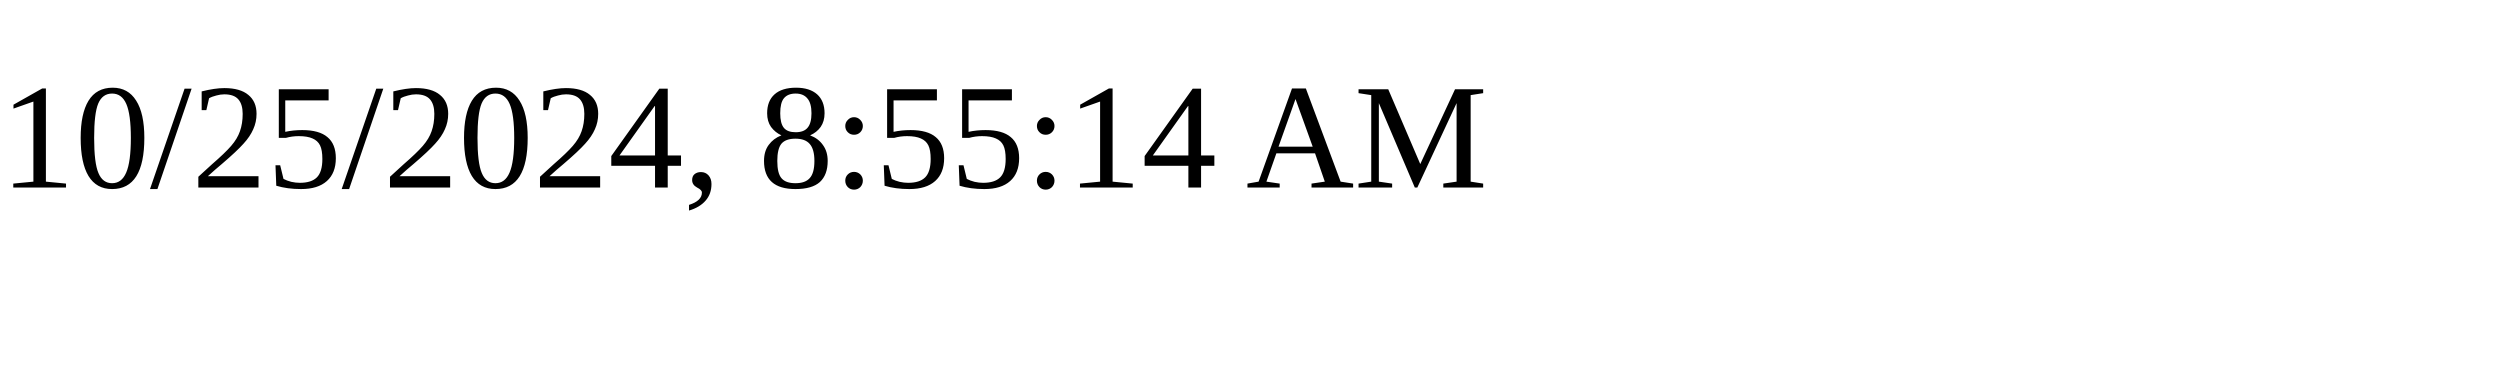
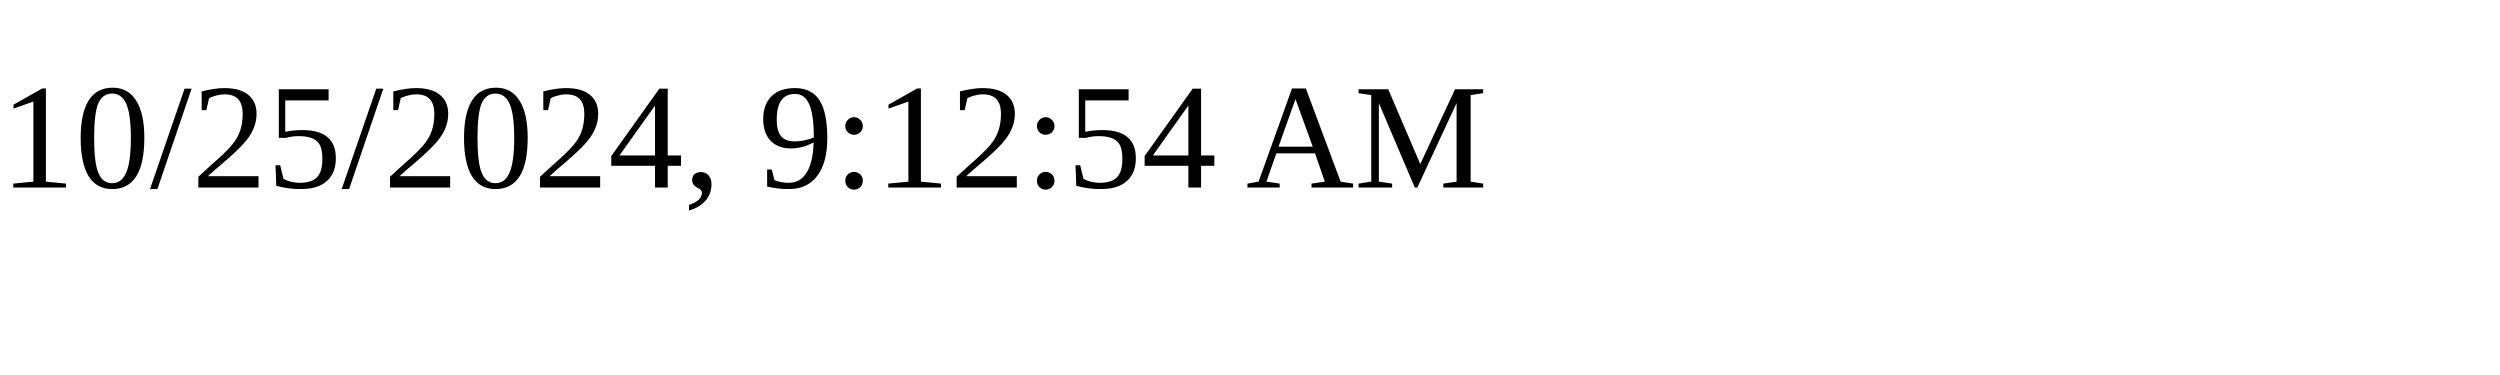
<svg xmlns="http://www.w3.org/2000/svg" height="30" width="200">
-   <text x="0" y="15">10/25/2024, 8:55:14 AM</text>
+   <text x="0" y="15">10/25/2024, 9:12:54 AM</text>
</svg>
